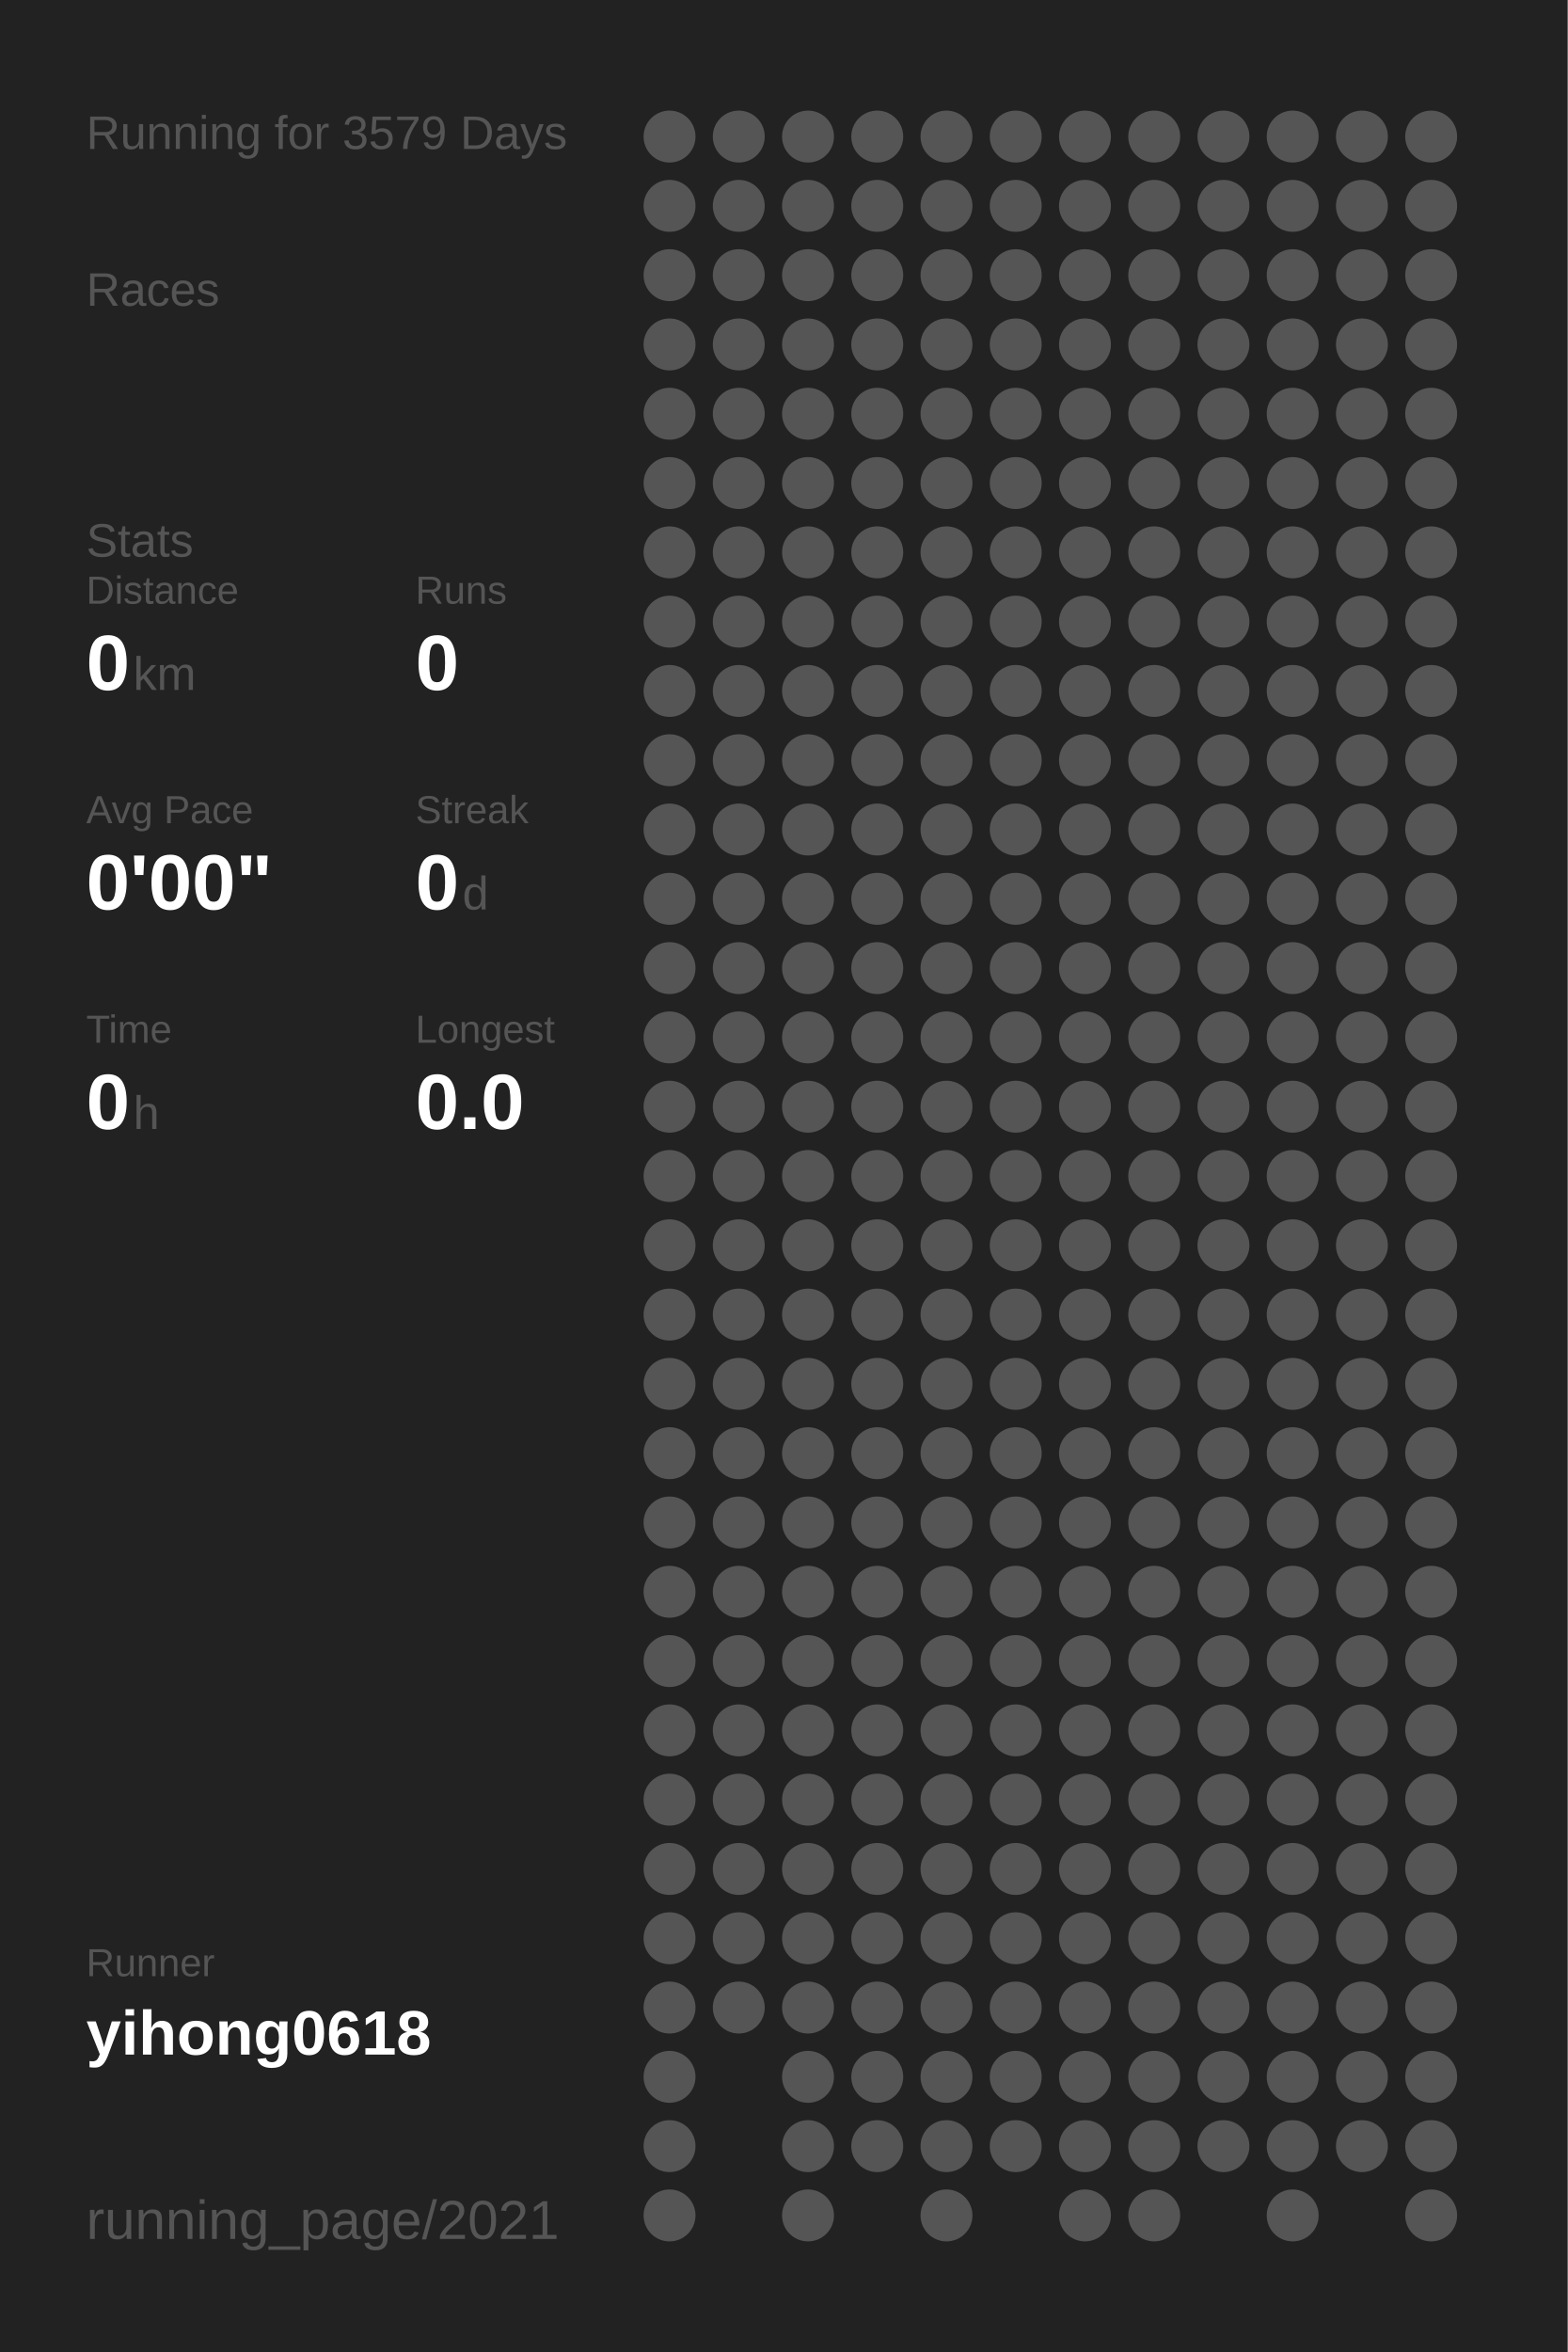
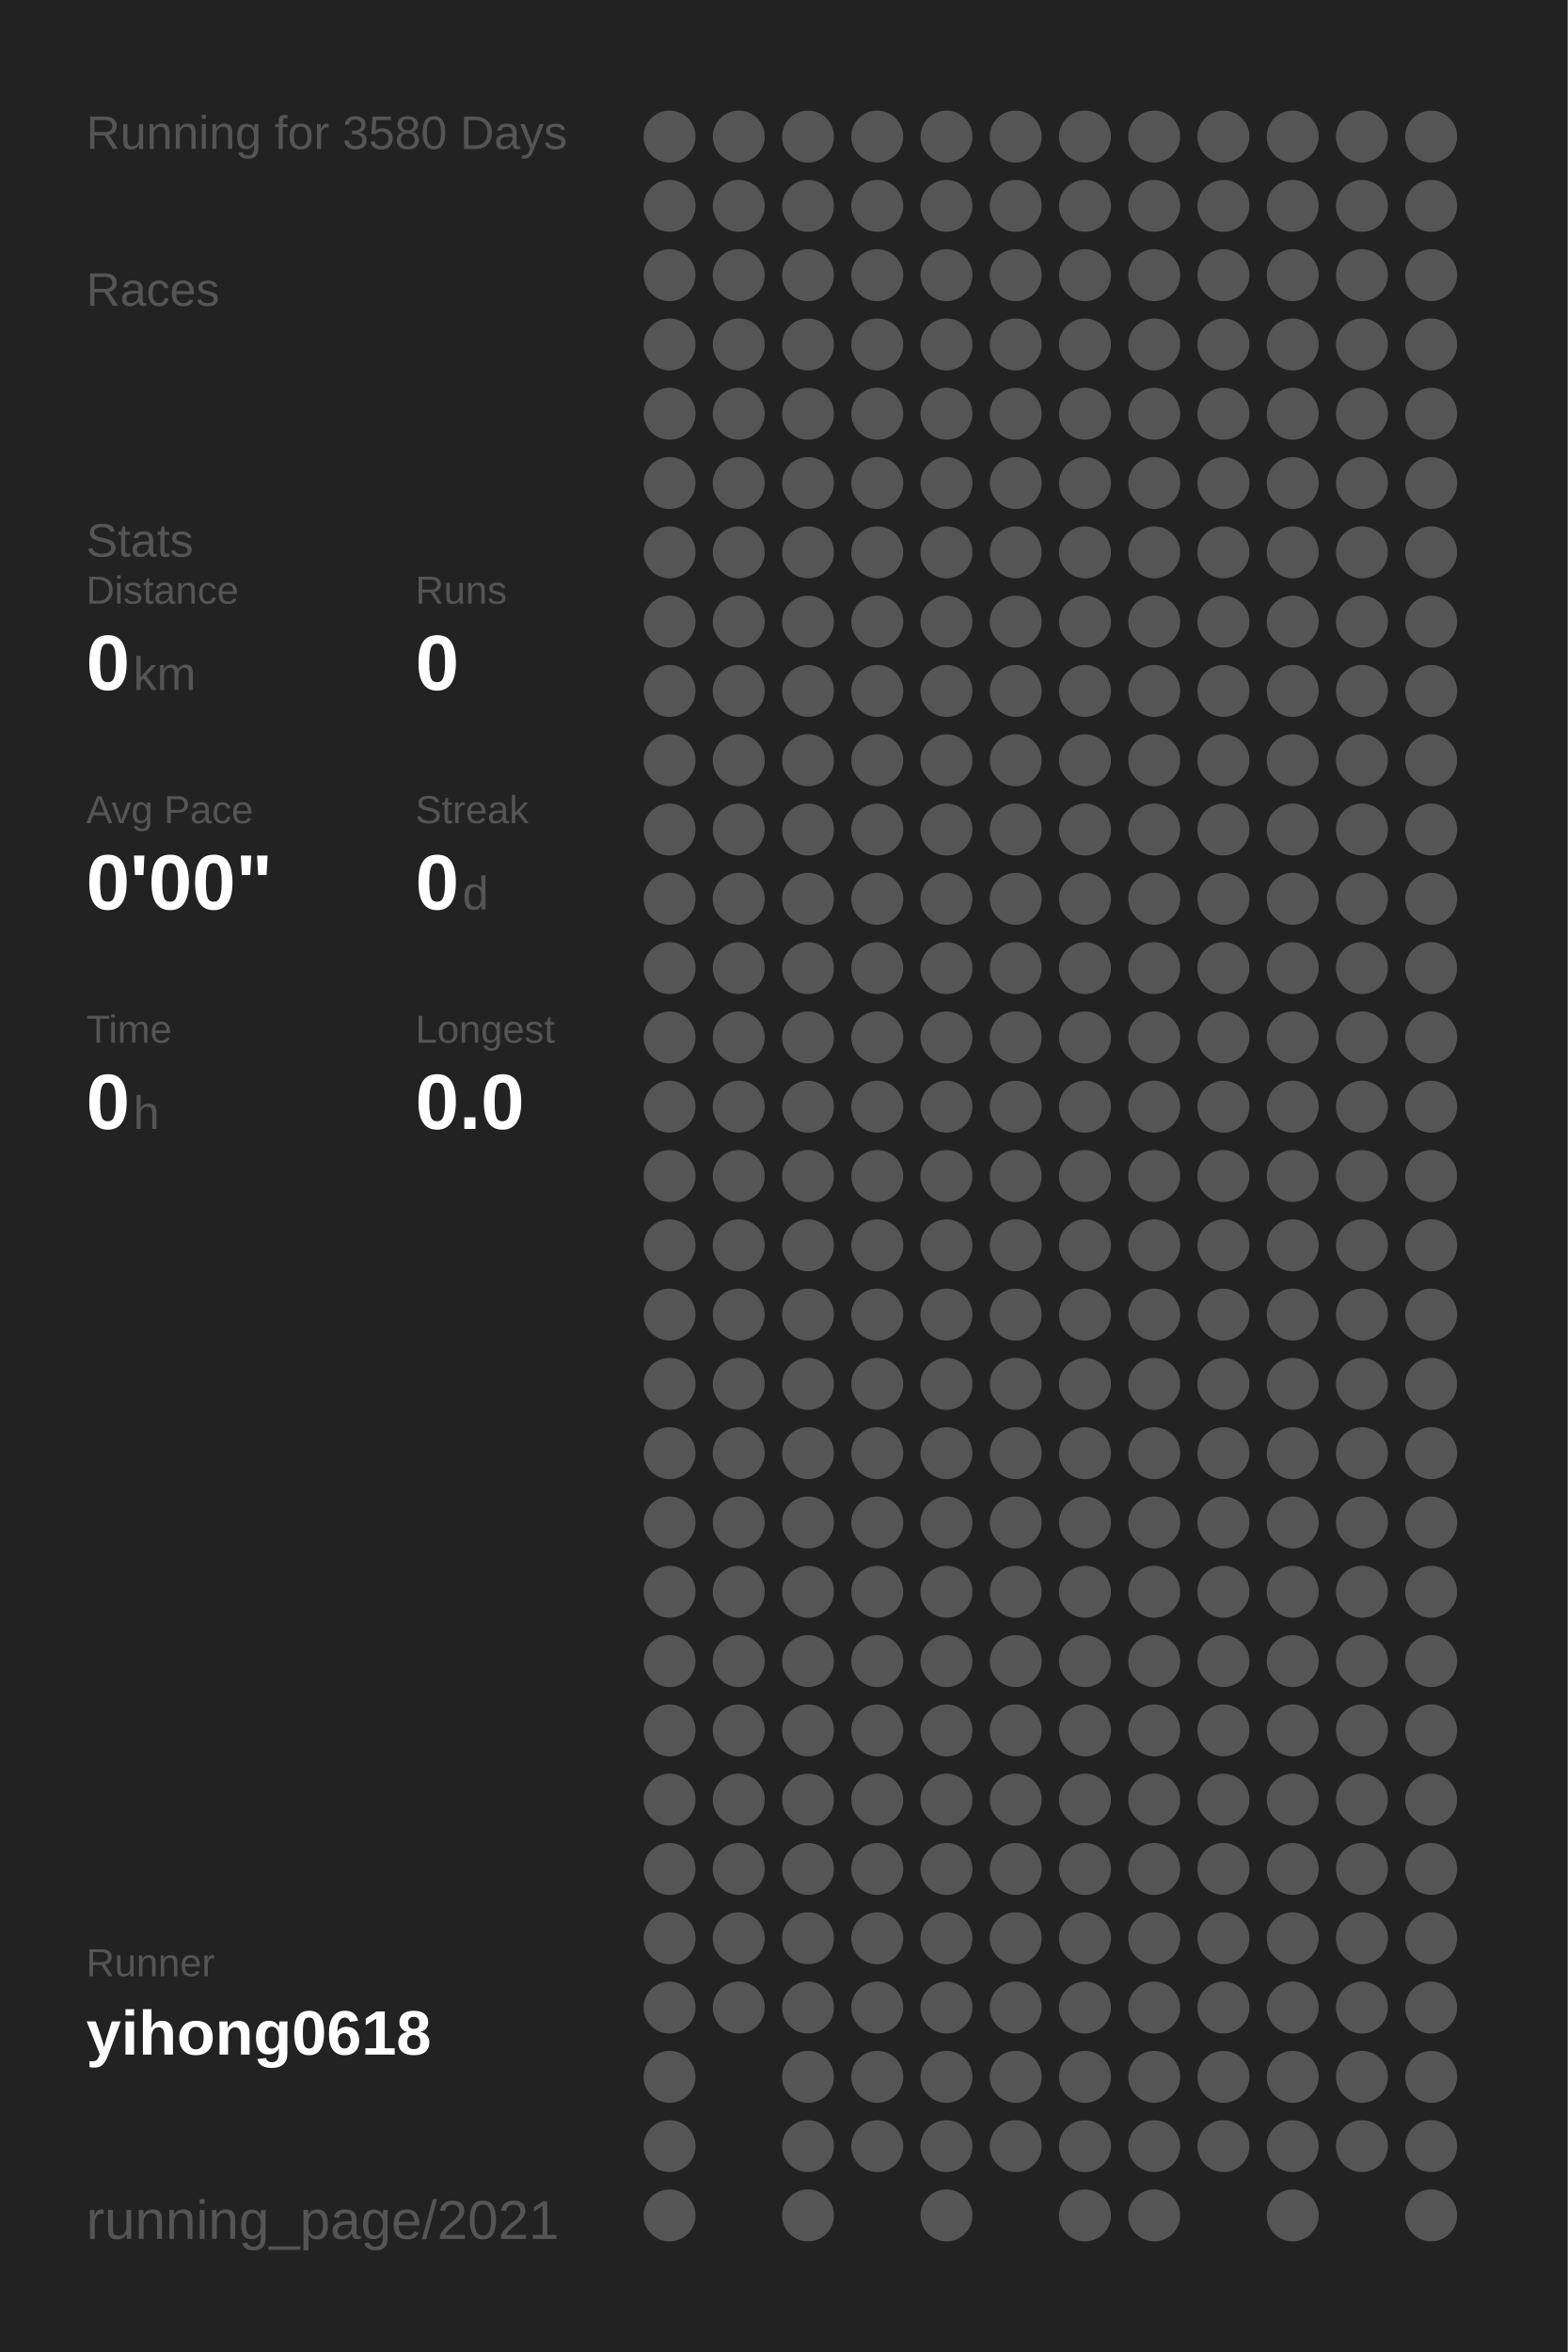
<svg xmlns="http://www.w3.org/2000/svg" baseProfile="full" height="300mm" version="1.1" viewBox="0,0,200,300" width="200mm">
  <defs />
  <rect fill="#222222" height="300" width="200" x="0" y="0" />
-   <text fill="#555555" style="font-size:6px; font-family:Arial;" x="11" y="19">Running for 3579 Days</text>
+   <text fill="#555555" style="font-size:6px; font-family:Arial;" x="11" y="19">Running for 3580 Days</text>
  <text fill="#555555" style="font-size:6px; font-family:Arial;" x="11" y="39">Races</text>
  <text fill="#555555" style="font-size:6px; font-family:Arial;" x="11" y="71">Stats</text>
  <text fill="#555555" style="font-size:5px; font-family:Arial;" x="11" y="77">Distance</text>
  <text fill="#FFFFFF" style="font-size:10px; font-family:Arial; font-weight:bold;" x="11" y="88">0</text>
  <text fill="#555555" style="font-size:6px; font-family:Arial;" x="17" y="88">km</text>
  <text fill="#555555" style="font-size:5px; font-family:Arial;" x="53" y="77">Runs</text>
  <text fill="#FFFFFF" style="font-size:10px; font-family:Arial; font-weight:bold;" x="53" y="88">0</text>
  <text fill="#555555" style="font-size:5px; font-family:Arial;" x="11" y="105">Avg Pace</text>
  <text fill="#FFFFFF" style="font-size:10px; font-family:Arial; font-weight:bold;" x="11" y="116">0'00"</text>
  <text fill="#555555" style="font-size:5px; font-family:Arial;" x="53" y="105">Streak</text>
  <text fill="#FFFFFF" style="font-size:10px; font-family:Arial; font-weight:bold;" x="53" y="116">0</text>
  <text fill="#555555" style="font-size:6px; font-family:Arial;" x="59" y="116">d</text>
  <text fill="#555555" style="font-size:5px; font-family:Arial;" x="11" y="133">Time</text>
  <text fill="#FFFFFF" style="font-size:10px; font-family:Arial; font-weight:bold;" x="11" y="144">0</text>
  <text fill="#555555" style="font-size:6px; font-family:Arial;" x="17" y="144">h</text>
  <text fill="#555555" style="font-size:5px; font-family:Arial;" x="53" y="133">Longest</text>
  <text fill="#FFFFFF" style="font-size:10px; font-family:Arial; font-weight:bold;" x="53" y="144">0.0</text>
  <text fill="#555555" style="font-size:5px; font-family:Arial;" x="11" y="252.065">Runner</text>
  <text fill="#FFFFFF" style="font-size:8px; font-family:Arial; font-weight:bold;" x="11" y="262.065">yihong0618</text>
  <text fill="#555555" style="font-size:7px; font-family:Arial;" x="11" y="285.581">running_page/2021</text>
  <circle cx="85.417" cy="17.419" fill="#555555" r="3.312" />
  <circle cx="85.417" cy="26.258" fill="#555555" r="3.312" />
  <circle cx="85.417" cy="35.097" fill="#555555" r="3.312" />
  <circle cx="85.417" cy="43.935" fill="#555555" r="3.312" />
  <circle cx="85.417" cy="52.774" fill="#555555" r="3.312" />
  <circle cx="85.417" cy="61.613" fill="#555555" r="3.312" />
  <circle cx="85.417" cy="70.452" fill="#555555" r="3.312" />
  <circle cx="85.417" cy="79.29" fill="#555555" r="3.312" />
  <circle cx="85.417" cy="88.129" fill="#555555" r="3.312" />
  <circle cx="85.417" cy="96.968" fill="#555555" r="3.312" />
  <circle cx="85.417" cy="105.806" fill="#555555" r="3.312" />
  <circle cx="85.417" cy="114.645" fill="#555555" r="3.312" />
  <circle cx="85.417" cy="123.484" fill="#555555" r="3.312" />
  <circle cx="85.417" cy="132.323" fill="#555555" r="3.312" />
  <circle cx="85.417" cy="141.161" fill="#555555" r="3.312" />
  <circle cx="85.417" cy="150" fill="#555555" r="3.312" />
  <circle cx="85.417" cy="158.839" fill="#555555" r="3.312" />
  <circle cx="85.417" cy="167.677" fill="#555555" r="3.312" />
  <circle cx="85.417" cy="176.516" fill="#555555" r="3.312" />
  <circle cx="85.417" cy="185.355" fill="#555555" r="3.312" />
  <circle cx="85.417" cy="194.194" fill="#555555" r="3.312" />
  <circle cx="85.417" cy="203.032" fill="#555555" r="3.312" />
  <circle cx="85.417" cy="211.871" fill="#555555" r="3.312" />
  <circle cx="85.417" cy="220.71" fill="#555555" r="3.312" />
  <circle cx="85.417" cy="229.548" fill="#555555" r="3.312" />
  <circle cx="85.417" cy="238.387" fill="#555555" r="3.312" />
  <circle cx="85.417" cy="247.226" fill="#555555" r="3.312" />
  <circle cx="85.417" cy="256.065" fill="#555555" r="3.312" />
  <circle cx="85.417" cy="264.903" fill="#555555" r="3.312" />
  <circle cx="85.417" cy="273.742" fill="#555555" r="3.312" />
  <circle cx="85.417" cy="282.581" fill="#555555" r="3.312" />
  <circle cx="94.25" cy="17.419" fill="#555555" r="3.312" />
  <circle cx="94.25" cy="26.258" fill="#555555" r="3.312" />
  <circle cx="94.25" cy="35.097" fill="#555555" r="3.312" />
  <circle cx="94.25" cy="43.935" fill="#555555" r="3.312" />
  <circle cx="94.25" cy="52.774" fill="#555555" r="3.312" />
  <circle cx="94.25" cy="61.613" fill="#555555" r="3.312" />
  <circle cx="94.25" cy="70.452" fill="#555555" r="3.312" />
  <circle cx="94.25" cy="79.29" fill="#555555" r="3.312" />
  <circle cx="94.25" cy="88.129" fill="#555555" r="3.312" />
  <circle cx="94.25" cy="96.968" fill="#555555" r="3.312" />
  <circle cx="94.25" cy="105.806" fill="#555555" r="3.312" />
  <circle cx="94.25" cy="114.645" fill="#555555" r="3.312" />
  <circle cx="94.25" cy="123.484" fill="#555555" r="3.312" />
  <circle cx="94.25" cy="132.323" fill="#555555" r="3.312" />
  <circle cx="94.25" cy="141.161" fill="#555555" r="3.312" />
  <circle cx="94.25" cy="150" fill="#555555" r="3.312" />
  <circle cx="94.25" cy="158.839" fill="#555555" r="3.312" />
  <circle cx="94.25" cy="167.677" fill="#555555" r="3.312" />
  <circle cx="94.25" cy="176.516" fill="#555555" r="3.312" />
  <circle cx="94.25" cy="185.355" fill="#555555" r="3.312" />
  <circle cx="94.25" cy="194.194" fill="#555555" r="3.312" />
  <circle cx="94.25" cy="203.032" fill="#555555" r="3.312" />
  <circle cx="94.25" cy="211.871" fill="#555555" r="3.312" />
  <circle cx="94.25" cy="220.71" fill="#555555" r="3.312" />
  <circle cx="94.25" cy="229.548" fill="#555555" r="3.312" />
  <circle cx="94.25" cy="238.387" fill="#555555" r="3.312" />
  <circle cx="94.25" cy="247.226" fill="#555555" r="3.312" />
  <circle cx="94.25" cy="256.065" fill="#555555" r="3.312" />
  <circle cx="103.083" cy="17.419" fill="#555555" r="3.312" />
  <circle cx="103.083" cy="26.258" fill="#555555" r="3.312" />
  <circle cx="103.083" cy="35.097" fill="#555555" r="3.312" />
  <circle cx="103.083" cy="43.935" fill="#555555" r="3.312" />
  <circle cx="103.083" cy="52.774" fill="#555555" r="3.312" />
  <circle cx="103.083" cy="61.613" fill="#555555" r="3.312" />
  <circle cx="103.083" cy="70.452" fill="#555555" r="3.312" />
  <circle cx="103.083" cy="79.29" fill="#555555" r="3.312" />
  <circle cx="103.083" cy="88.129" fill="#555555" r="3.312" />
  <circle cx="103.083" cy="96.968" fill="#555555" r="3.312" />
  <circle cx="103.083" cy="105.806" fill="#555555" r="3.312" />
  <circle cx="103.083" cy="114.645" fill="#555555" r="3.312" />
  <circle cx="103.083" cy="123.484" fill="#555555" r="3.312" />
  <circle cx="103.083" cy="132.323" fill="#555555" r="3.312" />
  <circle cx="103.083" cy="141.161" fill="#555555" r="3.312" />
  <circle cx="103.083" cy="150" fill="#555555" r="3.312" />
  <circle cx="103.083" cy="158.839" fill="#555555" r="3.312" />
  <circle cx="103.083" cy="167.677" fill="#555555" r="3.312" />
  <circle cx="103.083" cy="176.516" fill="#555555" r="3.312" />
  <circle cx="103.083" cy="185.355" fill="#555555" r="3.312" />
  <circle cx="103.083" cy="194.194" fill="#555555" r="3.312" />
  <circle cx="103.083" cy="203.032" fill="#555555" r="3.312" />
  <circle cx="103.083" cy="211.871" fill="#555555" r="3.312" />
  <circle cx="103.083" cy="220.71" fill="#555555" r="3.312" />
  <circle cx="103.083" cy="229.548" fill="#555555" r="3.312" />
  <circle cx="103.083" cy="238.387" fill="#555555" r="3.312" />
  <circle cx="103.083" cy="247.226" fill="#555555" r="3.312" />
  <circle cx="103.083" cy="256.065" fill="#555555" r="3.312" />
  <circle cx="103.083" cy="264.903" fill="#555555" r="3.312" />
  <circle cx="103.083" cy="273.742" fill="#555555" r="3.312" />
  <circle cx="103.083" cy="282.581" fill="#555555" r="3.312" />
  <circle cx="111.917" cy="17.419" fill="#555555" r="3.312" />
  <circle cx="111.917" cy="26.258" fill="#555555" r="3.312" />
  <circle cx="111.917" cy="35.097" fill="#555555" r="3.312" />
  <circle cx="111.917" cy="43.935" fill="#555555" r="3.312" />
  <circle cx="111.917" cy="52.774" fill="#555555" r="3.312" />
  <circle cx="111.917" cy="61.613" fill="#555555" r="3.312" />
  <circle cx="111.917" cy="70.452" fill="#555555" r="3.312" />
  <circle cx="111.917" cy="79.29" fill="#555555" r="3.312" />
  <circle cx="111.917" cy="88.129" fill="#555555" r="3.312" />
  <circle cx="111.917" cy="96.968" fill="#555555" r="3.312" />
  <circle cx="111.917" cy="105.806" fill="#555555" r="3.312" />
  <circle cx="111.917" cy="114.645" fill="#555555" r="3.312" />
  <circle cx="111.917" cy="123.484" fill="#555555" r="3.312" />
  <circle cx="111.917" cy="132.323" fill="#555555" r="3.312" />
  <circle cx="111.917" cy="141.161" fill="#555555" r="3.312" />
  <circle cx="111.917" cy="150" fill="#555555" r="3.312" />
  <circle cx="111.917" cy="158.839" fill="#555555" r="3.312" />
  <circle cx="111.917" cy="167.677" fill="#555555" r="3.312" />
  <circle cx="111.917" cy="176.516" fill="#555555" r="3.312" />
  <circle cx="111.917" cy="185.355" fill="#555555" r="3.312" />
  <circle cx="111.917" cy="194.194" fill="#555555" r="3.312" />
  <circle cx="111.917" cy="203.032" fill="#555555" r="3.312" />
  <circle cx="111.917" cy="211.871" fill="#555555" r="3.312" />
  <circle cx="111.917" cy="220.71" fill="#555555" r="3.312" />
  <circle cx="111.917" cy="229.548" fill="#555555" r="3.312" />
  <circle cx="111.917" cy="238.387" fill="#555555" r="3.312" />
  <circle cx="111.917" cy="247.226" fill="#555555" r="3.312" />
  <circle cx="111.917" cy="256.065" fill="#555555" r="3.312" />
  <circle cx="111.917" cy="264.903" fill="#555555" r="3.312" />
  <circle cx="111.917" cy="273.742" fill="#555555" r="3.312" />
  <circle cx="120.75" cy="17.419" fill="#555555" r="3.312" />
  <circle cx="120.75" cy="26.258" fill="#555555" r="3.312" />
  <circle cx="120.75" cy="35.097" fill="#555555" r="3.312" />
  <circle cx="120.75" cy="43.935" fill="#555555" r="3.312" />
  <circle cx="120.75" cy="52.774" fill="#555555" r="3.312" />
  <circle cx="120.75" cy="61.613" fill="#555555" r="3.312" />
  <circle cx="120.75" cy="70.452" fill="#555555" r="3.312" />
  <circle cx="120.75" cy="79.29" fill="#555555" r="3.312" />
  <circle cx="120.75" cy="88.129" fill="#555555" r="3.312" />
  <circle cx="120.75" cy="96.968" fill="#555555" r="3.312" />
  <circle cx="120.75" cy="105.806" fill="#555555" r="3.312" />
  <circle cx="120.75" cy="114.645" fill="#555555" r="3.312" />
  <circle cx="120.75" cy="123.484" fill="#555555" r="3.312" />
  <circle cx="120.75" cy="132.323" fill="#555555" r="3.312" />
  <circle cx="120.75" cy="141.161" fill="#555555" r="3.312" />
  <circle cx="120.75" cy="150" fill="#555555" r="3.312" />
  <circle cx="120.75" cy="158.839" fill="#555555" r="3.312" />
  <circle cx="120.75" cy="167.677" fill="#555555" r="3.312" />
  <circle cx="120.75" cy="176.516" fill="#555555" r="3.312" />
  <circle cx="120.75" cy="185.355" fill="#555555" r="3.312" />
  <circle cx="120.75" cy="194.194" fill="#555555" r="3.312" />
  <circle cx="120.75" cy="203.032" fill="#555555" r="3.312" />
  <circle cx="120.75" cy="211.871" fill="#555555" r="3.312" />
  <circle cx="120.75" cy="220.71" fill="#555555" r="3.312" />
  <circle cx="120.75" cy="229.548" fill="#555555" r="3.312" />
  <circle cx="120.75" cy="238.387" fill="#555555" r="3.312" />
  <circle cx="120.75" cy="247.226" fill="#555555" r="3.312" />
  <circle cx="120.75" cy="256.065" fill="#555555" r="3.312" />
  <circle cx="120.75" cy="264.903" fill="#555555" r="3.312" />
  <circle cx="120.75" cy="273.742" fill="#555555" r="3.312" />
  <circle cx="120.75" cy="282.581" fill="#555555" r="3.312" />
  <circle cx="129.583" cy="17.419" fill="#555555" r="3.312" />
  <circle cx="129.583" cy="26.258" fill="#555555" r="3.312" />
  <circle cx="129.583" cy="35.097" fill="#555555" r="3.312" />
  <circle cx="129.583" cy="43.935" fill="#555555" r="3.312" />
  <circle cx="129.583" cy="52.774" fill="#555555" r="3.312" />
  <circle cx="129.583" cy="61.613" fill="#555555" r="3.312" />
  <circle cx="129.583" cy="70.452" fill="#555555" r="3.312" />
  <circle cx="129.583" cy="79.29" fill="#555555" r="3.312" />
  <circle cx="129.583" cy="88.129" fill="#555555" r="3.312" />
  <circle cx="129.583" cy="96.968" fill="#555555" r="3.312" />
  <circle cx="129.583" cy="105.806" fill="#555555" r="3.312" />
  <circle cx="129.583" cy="114.645" fill="#555555" r="3.312" />
  <circle cx="129.583" cy="123.484" fill="#555555" r="3.312" />
  <circle cx="129.583" cy="132.323" fill="#555555" r="3.312" />
  <circle cx="129.583" cy="141.161" fill="#555555" r="3.312" />
  <circle cx="129.583" cy="150" fill="#555555" r="3.312" />
  <circle cx="129.583" cy="158.839" fill="#555555" r="3.312" />
  <circle cx="129.583" cy="167.677" fill="#555555" r="3.312" />
  <circle cx="129.583" cy="176.516" fill="#555555" r="3.312" />
  <circle cx="129.583" cy="185.355" fill="#555555" r="3.312" />
  <circle cx="129.583" cy="194.194" fill="#555555" r="3.312" />
  <circle cx="129.583" cy="203.032" fill="#555555" r="3.312" />
  <circle cx="129.583" cy="211.871" fill="#555555" r="3.312" />
  <circle cx="129.583" cy="220.71" fill="#555555" r="3.312" />
  <circle cx="129.583" cy="229.548" fill="#555555" r="3.312" />
  <circle cx="129.583" cy="238.387" fill="#555555" r="3.312" />
  <circle cx="129.583" cy="247.226" fill="#555555" r="3.312" />
  <circle cx="129.583" cy="256.065" fill="#555555" r="3.312" />
  <circle cx="129.583" cy="264.903" fill="#555555" r="3.312" />
  <circle cx="129.583" cy="273.742" fill="#555555" r="3.312" />
  <circle cx="138.417" cy="17.419" fill="#555555" r="3.312" />
  <circle cx="138.417" cy="26.258" fill="#555555" r="3.312" />
  <circle cx="138.417" cy="35.097" fill="#555555" r="3.312" />
  <circle cx="138.417" cy="43.935" fill="#555555" r="3.312" />
  <circle cx="138.417" cy="52.774" fill="#555555" r="3.312" />
  <circle cx="138.417" cy="61.613" fill="#555555" r="3.312" />
  <circle cx="138.417" cy="70.452" fill="#555555" r="3.312" />
  <circle cx="138.417" cy="79.29" fill="#555555" r="3.312" />
  <circle cx="138.417" cy="88.129" fill="#555555" r="3.312" />
  <circle cx="138.417" cy="96.968" fill="#555555" r="3.312" />
  <circle cx="138.417" cy="105.806" fill="#555555" r="3.312" />
  <circle cx="138.417" cy="114.645" fill="#555555" r="3.312" />
  <circle cx="138.417" cy="123.484" fill="#555555" r="3.312" />
  <circle cx="138.417" cy="132.323" fill="#555555" r="3.312" />
  <circle cx="138.417" cy="141.161" fill="#555555" r="3.312" />
  <circle cx="138.417" cy="150" fill="#555555" r="3.312" />
  <circle cx="138.417" cy="158.839" fill="#555555" r="3.312" />
  <circle cx="138.417" cy="167.677" fill="#555555" r="3.312" />
  <circle cx="138.417" cy="176.516" fill="#555555" r="3.312" />
  <circle cx="138.417" cy="185.355" fill="#555555" r="3.312" />
  <circle cx="138.417" cy="194.194" fill="#555555" r="3.312" />
  <circle cx="138.417" cy="203.032" fill="#555555" r="3.312" />
  <circle cx="138.417" cy="211.871" fill="#555555" r="3.312" />
  <circle cx="138.417" cy="220.71" fill="#555555" r="3.312" />
  <circle cx="138.417" cy="229.548" fill="#555555" r="3.312" />
  <circle cx="138.417" cy="238.387" fill="#555555" r="3.312" />
  <circle cx="138.417" cy="247.226" fill="#555555" r="3.312" />
  <circle cx="138.417" cy="256.065" fill="#555555" r="3.312" />
  <circle cx="138.417" cy="264.903" fill="#555555" r="3.312" />
  <circle cx="138.417" cy="273.742" fill="#555555" r="3.312" />
  <circle cx="138.417" cy="282.581" fill="#555555" r="3.312" />
  <circle cx="147.25" cy="17.419" fill="#555555" r="3.312" />
  <circle cx="147.25" cy="26.258" fill="#555555" r="3.312" />
  <circle cx="147.25" cy="35.097" fill="#555555" r="3.312" />
  <circle cx="147.25" cy="43.935" fill="#555555" r="3.312" />
  <circle cx="147.25" cy="52.774" fill="#555555" r="3.312" />
  <circle cx="147.25" cy="61.613" fill="#555555" r="3.312" />
  <circle cx="147.25" cy="70.452" fill="#555555" r="3.312" />
  <circle cx="147.25" cy="79.29" fill="#555555" r="3.312" />
  <circle cx="147.25" cy="88.129" fill="#555555" r="3.312" />
  <circle cx="147.25" cy="96.968" fill="#555555" r="3.312" />
  <circle cx="147.25" cy="105.806" fill="#555555" r="3.312" />
  <circle cx="147.25" cy="114.645" fill="#555555" r="3.312" />
  <circle cx="147.25" cy="123.484" fill="#555555" r="3.312" />
  <circle cx="147.25" cy="132.323" fill="#555555" r="3.312" />
  <circle cx="147.25" cy="141.161" fill="#555555" r="3.312" />
  <circle cx="147.25" cy="150" fill="#555555" r="3.312" />
  <circle cx="147.25" cy="158.839" fill="#555555" r="3.312" />
  <circle cx="147.25" cy="167.677" fill="#555555" r="3.312" />
  <circle cx="147.25" cy="176.516" fill="#555555" r="3.312" />
  <circle cx="147.25" cy="185.355" fill="#555555" r="3.312" />
  <circle cx="147.25" cy="194.194" fill="#555555" r="3.312" />
  <circle cx="147.25" cy="203.032" fill="#555555" r="3.312" />
  <circle cx="147.25" cy="211.871" fill="#555555" r="3.312" />
  <circle cx="147.25" cy="220.71" fill="#555555" r="3.312" />
  <circle cx="147.25" cy="229.548" fill="#555555" r="3.312" />
  <circle cx="147.25" cy="238.387" fill="#555555" r="3.312" />
  <circle cx="147.25" cy="247.226" fill="#555555" r="3.312" />
  <circle cx="147.25" cy="256.065" fill="#555555" r="3.312" />
  <circle cx="147.25" cy="264.903" fill="#555555" r="3.312" />
  <circle cx="147.25" cy="273.742" fill="#555555" r="3.312" />
  <circle cx="147.25" cy="282.581" fill="#555555" r="3.312" />
  <circle cx="156.083" cy="17.419" fill="#555555" r="3.312" />
  <circle cx="156.083" cy="26.258" fill="#555555" r="3.312" />
  <circle cx="156.083" cy="35.097" fill="#555555" r="3.312" />
  <circle cx="156.083" cy="43.935" fill="#555555" r="3.312" />
  <circle cx="156.083" cy="52.774" fill="#555555" r="3.312" />
  <circle cx="156.083" cy="61.613" fill="#555555" r="3.312" />
  <circle cx="156.083" cy="70.452" fill="#555555" r="3.312" />
  <circle cx="156.083" cy="79.29" fill="#555555" r="3.312" />
  <circle cx="156.083" cy="88.129" fill="#555555" r="3.312" />
  <circle cx="156.083" cy="96.968" fill="#555555" r="3.312" />
  <circle cx="156.083" cy="105.806" fill="#555555" r="3.312" />
  <circle cx="156.083" cy="114.645" fill="#555555" r="3.312" />
  <circle cx="156.083" cy="123.484" fill="#555555" r="3.312" />
  <circle cx="156.083" cy="132.323" fill="#555555" r="3.312" />
  <circle cx="156.083" cy="141.161" fill="#555555" r="3.312" />
  <circle cx="156.083" cy="150" fill="#555555" r="3.312" />
  <circle cx="156.083" cy="158.839" fill="#555555" r="3.312" />
  <circle cx="156.083" cy="167.677" fill="#555555" r="3.312" />
  <circle cx="156.083" cy="176.516" fill="#555555" r="3.312" />
  <circle cx="156.083" cy="185.355" fill="#555555" r="3.312" />
  <circle cx="156.083" cy="194.194" fill="#555555" r="3.312" />
  <circle cx="156.083" cy="203.032" fill="#555555" r="3.312" />
  <circle cx="156.083" cy="211.871" fill="#555555" r="3.312" />
  <circle cx="156.083" cy="220.71" fill="#555555" r="3.312" />
  <circle cx="156.083" cy="229.548" fill="#555555" r="3.312" />
  <circle cx="156.083" cy="238.387" fill="#555555" r="3.312" />
  <circle cx="156.083" cy="247.226" fill="#555555" r="3.312" />
  <circle cx="156.083" cy="256.065" fill="#555555" r="3.312" />
  <circle cx="156.083" cy="264.903" fill="#555555" r="3.312" />
  <circle cx="156.083" cy="273.742" fill="#555555" r="3.312" />
  <circle cx="164.917" cy="17.419" fill="#555555" r="3.312" />
  <circle cx="164.917" cy="26.258" fill="#555555" r="3.312" />
  <circle cx="164.917" cy="35.097" fill="#555555" r="3.312" />
  <circle cx="164.917" cy="43.935" fill="#555555" r="3.312" />
  <circle cx="164.917" cy="52.774" fill="#555555" r="3.312" />
  <circle cx="164.917" cy="61.613" fill="#555555" r="3.312" />
  <circle cx="164.917" cy="70.452" fill="#555555" r="3.312" />
  <circle cx="164.917" cy="79.29" fill="#555555" r="3.312" />
  <circle cx="164.917" cy="88.129" fill="#555555" r="3.312" />
  <circle cx="164.917" cy="96.968" fill="#555555" r="3.312" />
  <circle cx="164.917" cy="105.806" fill="#555555" r="3.312" />
  <circle cx="164.917" cy="114.645" fill="#555555" r="3.312" />
  <circle cx="164.917" cy="123.484" fill="#555555" r="3.312" />
  <circle cx="164.917" cy="132.323" fill="#555555" r="3.312" />
  <circle cx="164.917" cy="141.161" fill="#555555" r="3.312" />
  <circle cx="164.917" cy="150" fill="#555555" r="3.312" />
  <circle cx="164.917" cy="158.839" fill="#555555" r="3.312" />
  <circle cx="164.917" cy="167.677" fill="#555555" r="3.312" />
  <circle cx="164.917" cy="176.516" fill="#555555" r="3.312" />
  <circle cx="164.917" cy="185.355" fill="#555555" r="3.312" />
  <circle cx="164.917" cy="194.194" fill="#555555" r="3.312" />
  <circle cx="164.917" cy="203.032" fill="#555555" r="3.312" />
  <circle cx="164.917" cy="211.871" fill="#555555" r="3.312" />
  <circle cx="164.917" cy="220.71" fill="#555555" r="3.312" />
  <circle cx="164.917" cy="229.548" fill="#555555" r="3.312" />
  <circle cx="164.917" cy="238.387" fill="#555555" r="3.312" />
  <circle cx="164.917" cy="247.226" fill="#555555" r="3.312" />
  <circle cx="164.917" cy="256.065" fill="#555555" r="3.312" />
  <circle cx="164.917" cy="264.903" fill="#555555" r="3.312" />
  <circle cx="164.917" cy="273.742" fill="#555555" r="3.312" />
  <circle cx="164.917" cy="282.581" fill="#555555" r="3.312" />
  <circle cx="173.75" cy="17.419" fill="#555555" r="3.312" />
  <circle cx="173.75" cy="26.258" fill="#555555" r="3.312" />
  <circle cx="173.75" cy="35.097" fill="#555555" r="3.312" />
  <circle cx="173.75" cy="43.935" fill="#555555" r="3.312" />
  <circle cx="173.75" cy="52.774" fill="#555555" r="3.312" />
  <circle cx="173.75" cy="61.613" fill="#555555" r="3.312" />
  <circle cx="173.75" cy="70.452" fill="#555555" r="3.312" />
  <circle cx="173.75" cy="79.29" fill="#555555" r="3.312" />
  <circle cx="173.75" cy="88.129" fill="#555555" r="3.312" />
  <circle cx="173.75" cy="96.968" fill="#555555" r="3.312" />
  <circle cx="173.75" cy="105.806" fill="#555555" r="3.312" />
  <circle cx="173.75" cy="114.645" fill="#555555" r="3.312" />
  <circle cx="173.75" cy="123.484" fill="#555555" r="3.312" />
  <circle cx="173.75" cy="132.323" fill="#555555" r="3.312" />
  <circle cx="173.75" cy="141.161" fill="#555555" r="3.312" />
  <circle cx="173.75" cy="150" fill="#555555" r="3.312" />
  <circle cx="173.75" cy="158.839" fill="#555555" r="3.312" />
  <circle cx="173.75" cy="167.677" fill="#555555" r="3.312" />
  <circle cx="173.75" cy="176.516" fill="#555555" r="3.312" />
  <circle cx="173.75" cy="185.355" fill="#555555" r="3.312" />
  <circle cx="173.75" cy="194.194" fill="#555555" r="3.312" />
  <circle cx="173.75" cy="203.032" fill="#555555" r="3.312" />
  <circle cx="173.75" cy="211.871" fill="#555555" r="3.312" />
  <circle cx="173.75" cy="220.71" fill="#555555" r="3.312" />
  <circle cx="173.75" cy="229.548" fill="#555555" r="3.312" />
  <circle cx="173.75" cy="238.387" fill="#555555" r="3.312" />
  <circle cx="173.75" cy="247.226" fill="#555555" r="3.312" />
  <circle cx="173.75" cy="256.065" fill="#555555" r="3.312" />
  <circle cx="173.75" cy="264.903" fill="#555555" r="3.312" />
  <circle cx="173.75" cy="273.742" fill="#555555" r="3.312" />
  <circle cx="182.583" cy="17.419" fill="#555555" r="3.312" />
  <circle cx="182.583" cy="26.258" fill="#555555" r="3.312" />
  <circle cx="182.583" cy="35.097" fill="#555555" r="3.312" />
  <circle cx="182.583" cy="43.935" fill="#555555" r="3.312" />
  <circle cx="182.583" cy="52.774" fill="#555555" r="3.312" />
  <circle cx="182.583" cy="61.613" fill="#555555" r="3.312" />
  <circle cx="182.583" cy="70.452" fill="#555555" r="3.312" />
  <circle cx="182.583" cy="79.29" fill="#555555" r="3.312" />
  <circle cx="182.583" cy="88.129" fill="#555555" r="3.312" />
  <circle cx="182.583" cy="96.968" fill="#555555" r="3.312" />
  <circle cx="182.583" cy="105.806" fill="#555555" r="3.312" />
  <circle cx="182.583" cy="114.645" fill="#555555" r="3.312" />
  <circle cx="182.583" cy="123.484" fill="#555555" r="3.312" />
  <circle cx="182.583" cy="132.323" fill="#555555" r="3.312" />
  <circle cx="182.583" cy="141.161" fill="#555555" r="3.312" />
  <circle cx="182.583" cy="150" fill="#555555" r="3.312" />
  <circle cx="182.583" cy="158.839" fill="#555555" r="3.312" />
  <circle cx="182.583" cy="167.677" fill="#555555" r="3.312" />
  <circle cx="182.583" cy="176.516" fill="#555555" r="3.312" />
  <circle cx="182.583" cy="185.355" fill="#555555" r="3.312" />
  <circle cx="182.583" cy="194.194" fill="#555555" r="3.312" />
  <circle cx="182.583" cy="203.032" fill="#555555" r="3.312" />
  <circle cx="182.583" cy="211.871" fill="#555555" r="3.312" />
  <circle cx="182.583" cy="220.71" fill="#555555" r="3.312" />
  <circle cx="182.583" cy="229.548" fill="#555555" r="3.312" />
  <circle cx="182.583" cy="238.387" fill="#555555" r="3.312" />
  <circle cx="182.583" cy="247.226" fill="#555555" r="3.312" />
  <circle cx="182.583" cy="256.065" fill="#555555" r="3.312" />
  <circle cx="182.583" cy="264.903" fill="#555555" r="3.312" />
  <circle cx="182.583" cy="273.742" fill="#555555" r="3.312" />
  <circle cx="182.583" cy="282.581" fill="#555555" r="3.312" />
</svg>
